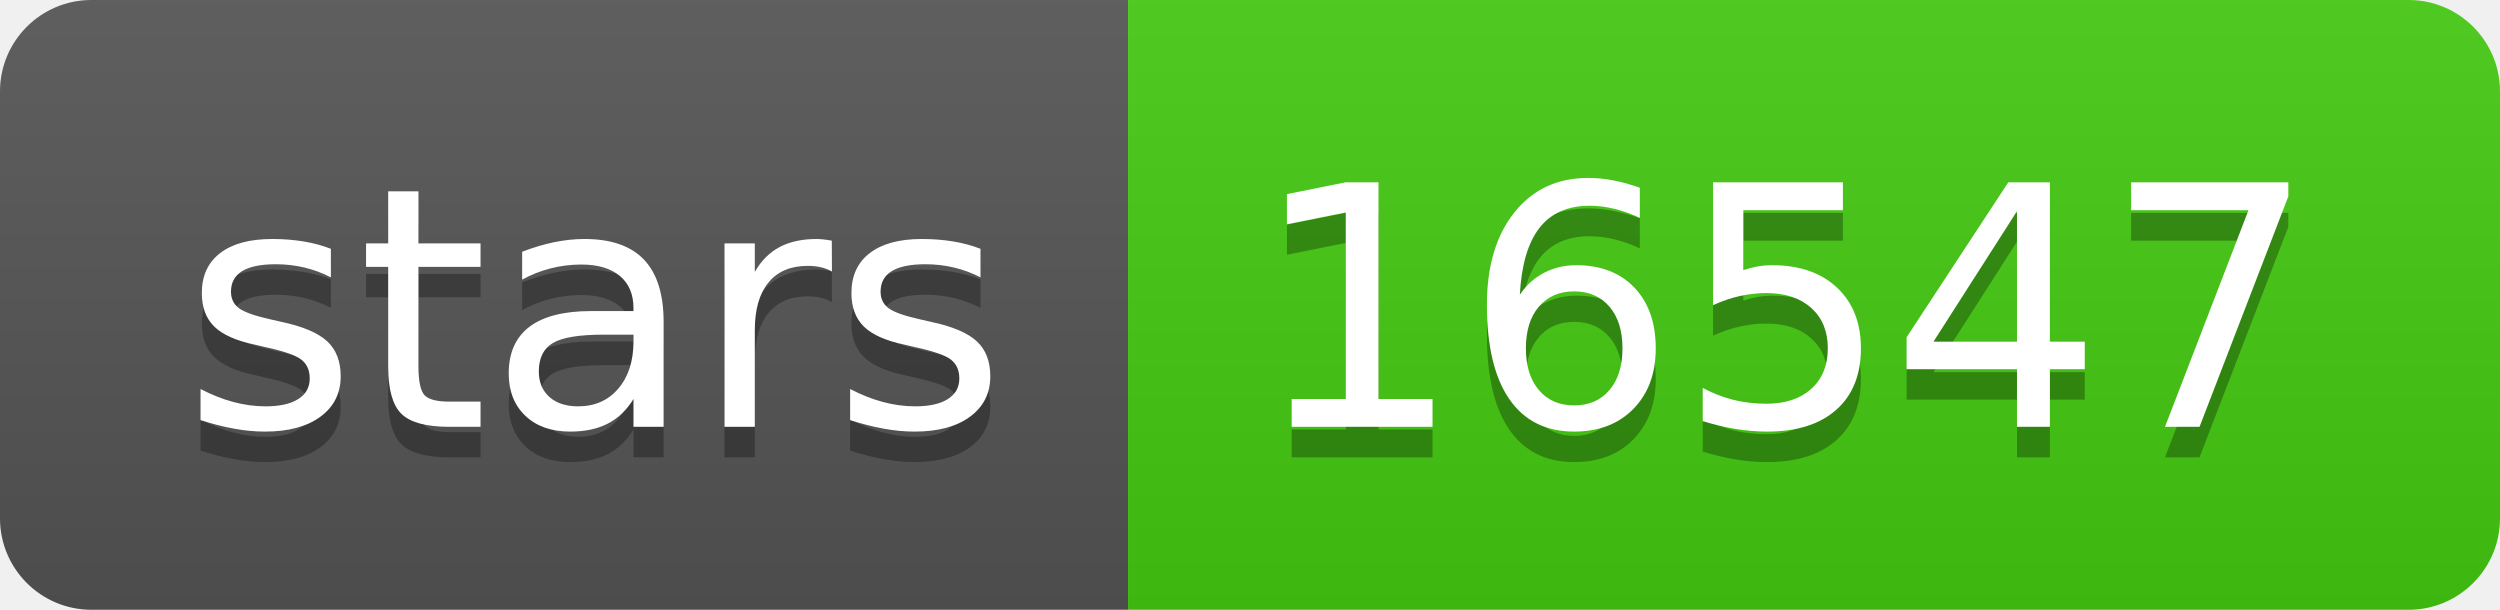
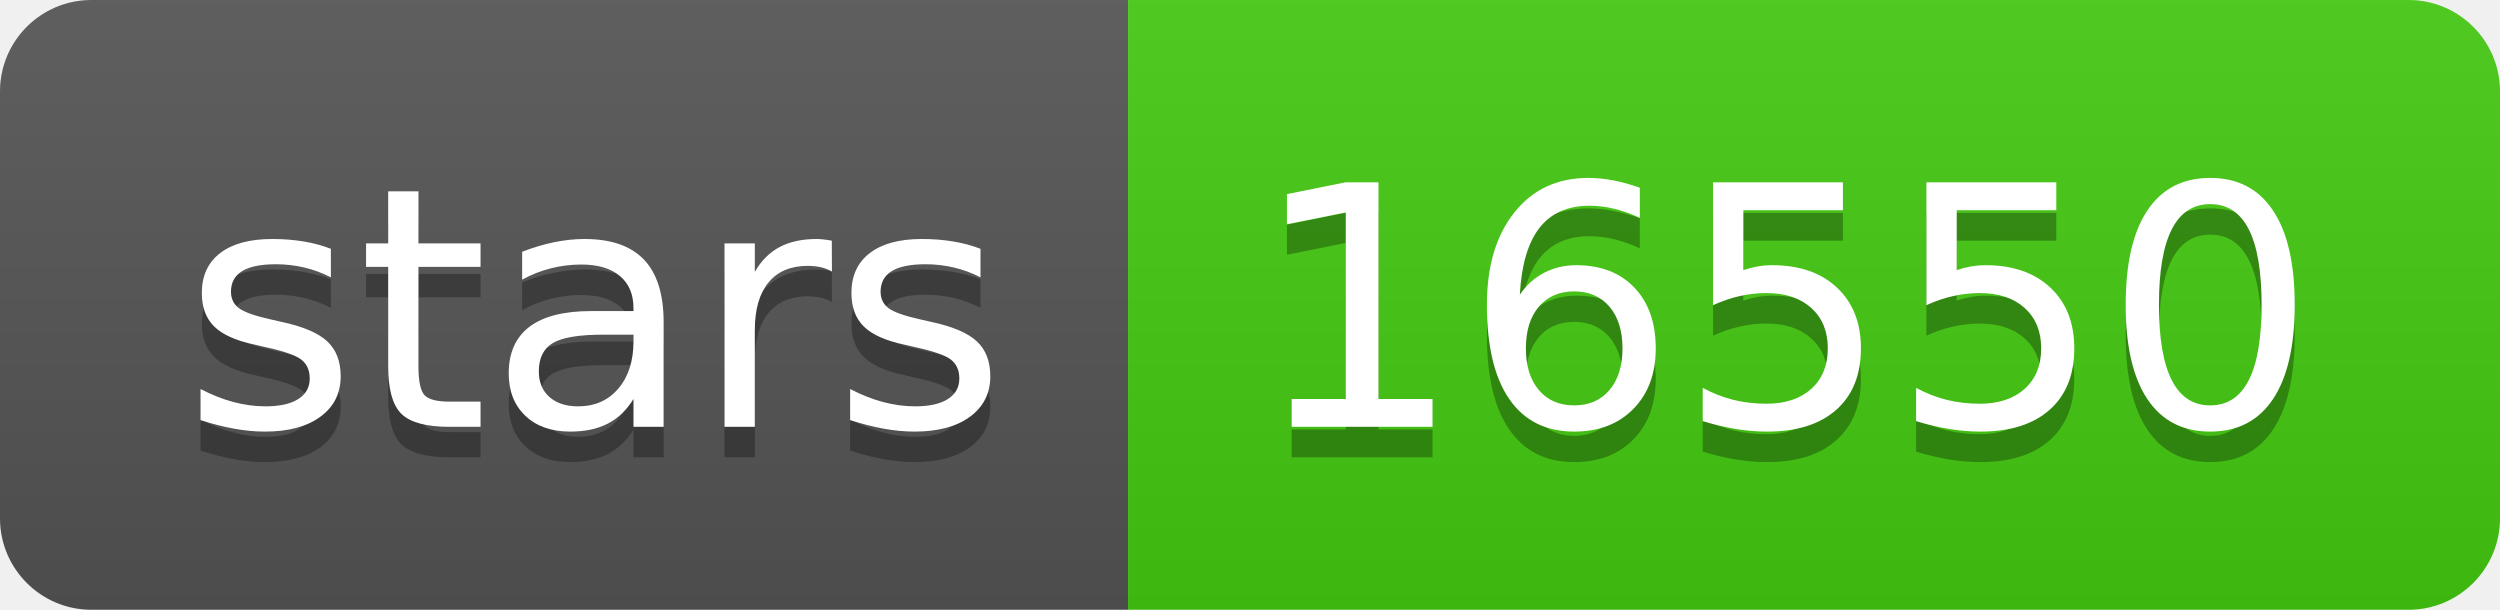
<svg xmlns="http://www.w3.org/2000/svg" width="82" height="20">
  <linearGradient id="s" x2="0" y2="100%">
    <stop offset="0" stop-color="#bbb" stop-opacity=".1" />
    <stop offset="1" stop-opacity=".1" />
  </linearGradient>
  <clipPath id="r">
    <rect width="82" height="20" rx="3" fill="#fff" />
  </clipPath>
  <g clip-path="url(#r)">
    <rect width="37" height="20" fill="#555" />
    <rect x="37" width="45" height="20" fill="#4c1" />
    <rect width="82" height="20" fill="url(#s)" />
  </g>
  <g fill="#fff" text-anchor="middle" font-family="Verdana,Geneva,DejaVu Sans,sans-serif" text-rendering="geometricPrecision" font-size="110">
    <text x="195" y="150" fill="#010101" fill-opacity=".3" transform="scale(.1)" textLength="270">stars</text>
    <text x="195" y="140" transform="scale(.1)" textLength="270">stars</text>
-     <text x="585" y="150" fill="#010101" fill-opacity=".3" transform="scale(.1)" textLength="350">16547</text>
-     <text x="585" y="140" transform="scale(.1)" textLength="350">16547</text>
+     <text x="585" y="150" fill="#010101" fill-opacity=".3" transform="scale(.1)" textLength="350">16550</text>
+     <text x="585" y="140" transform="scale(.1)" textLength="350">16550</text>
  </g>
</svg>
